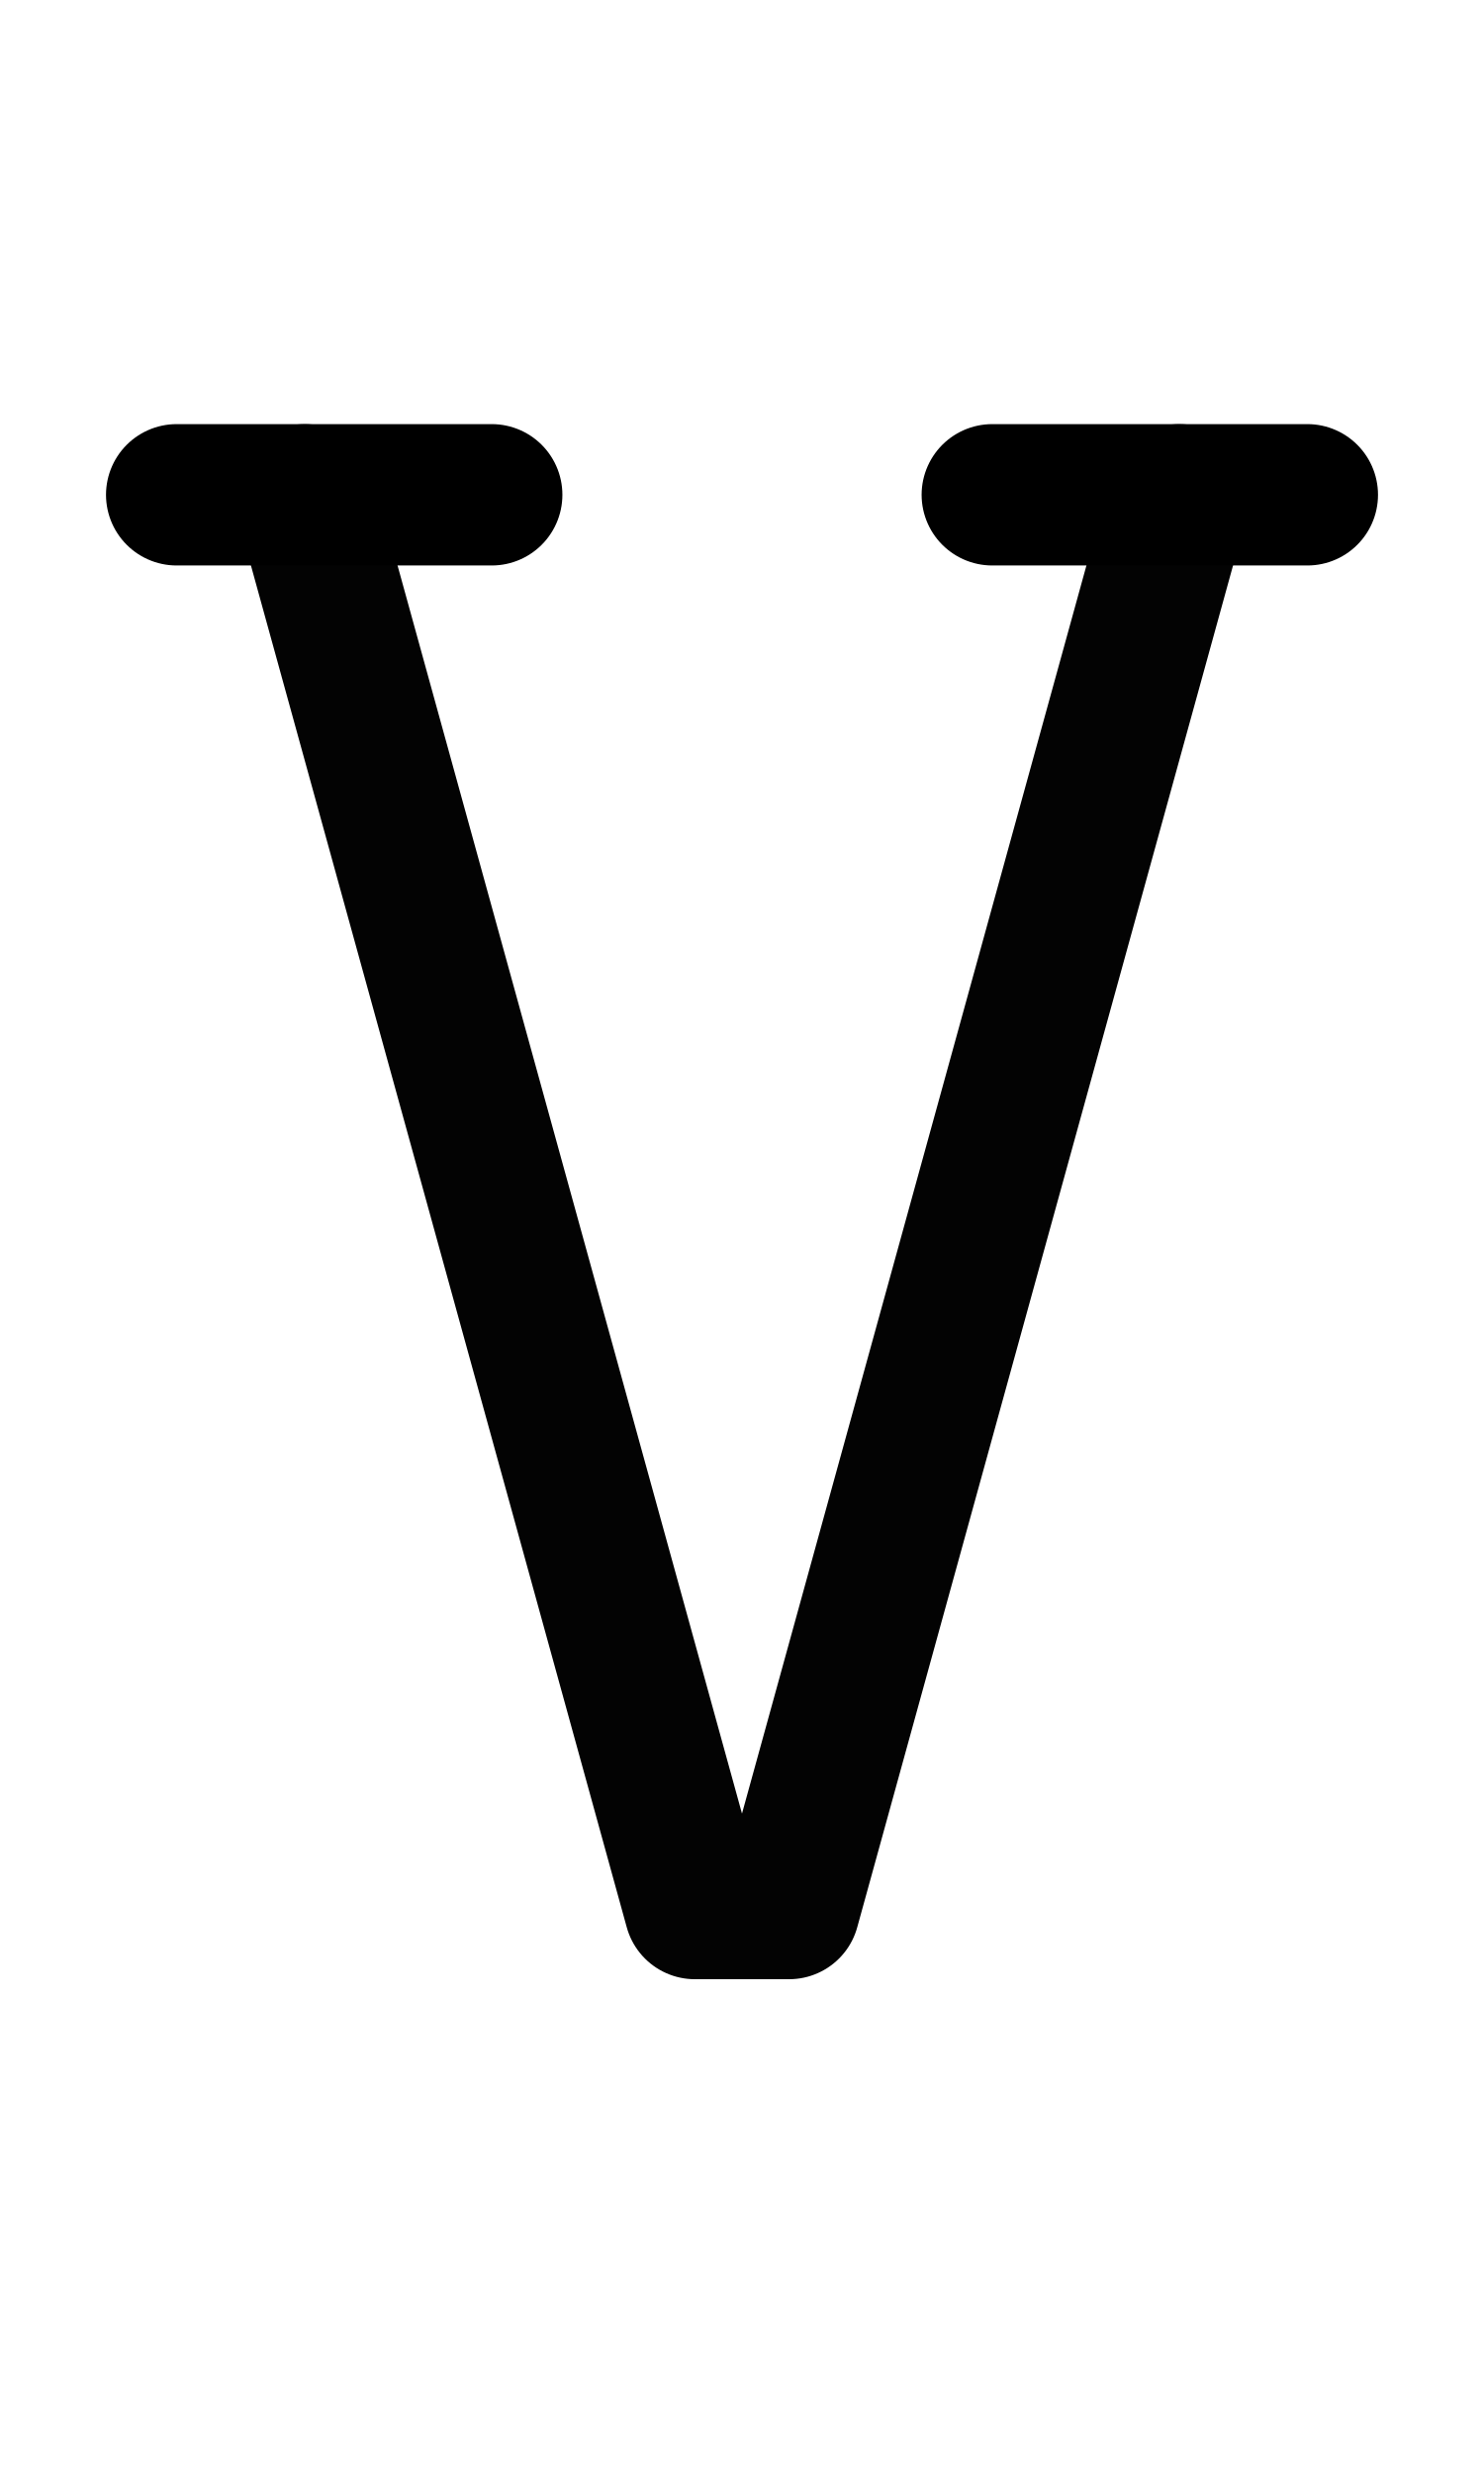
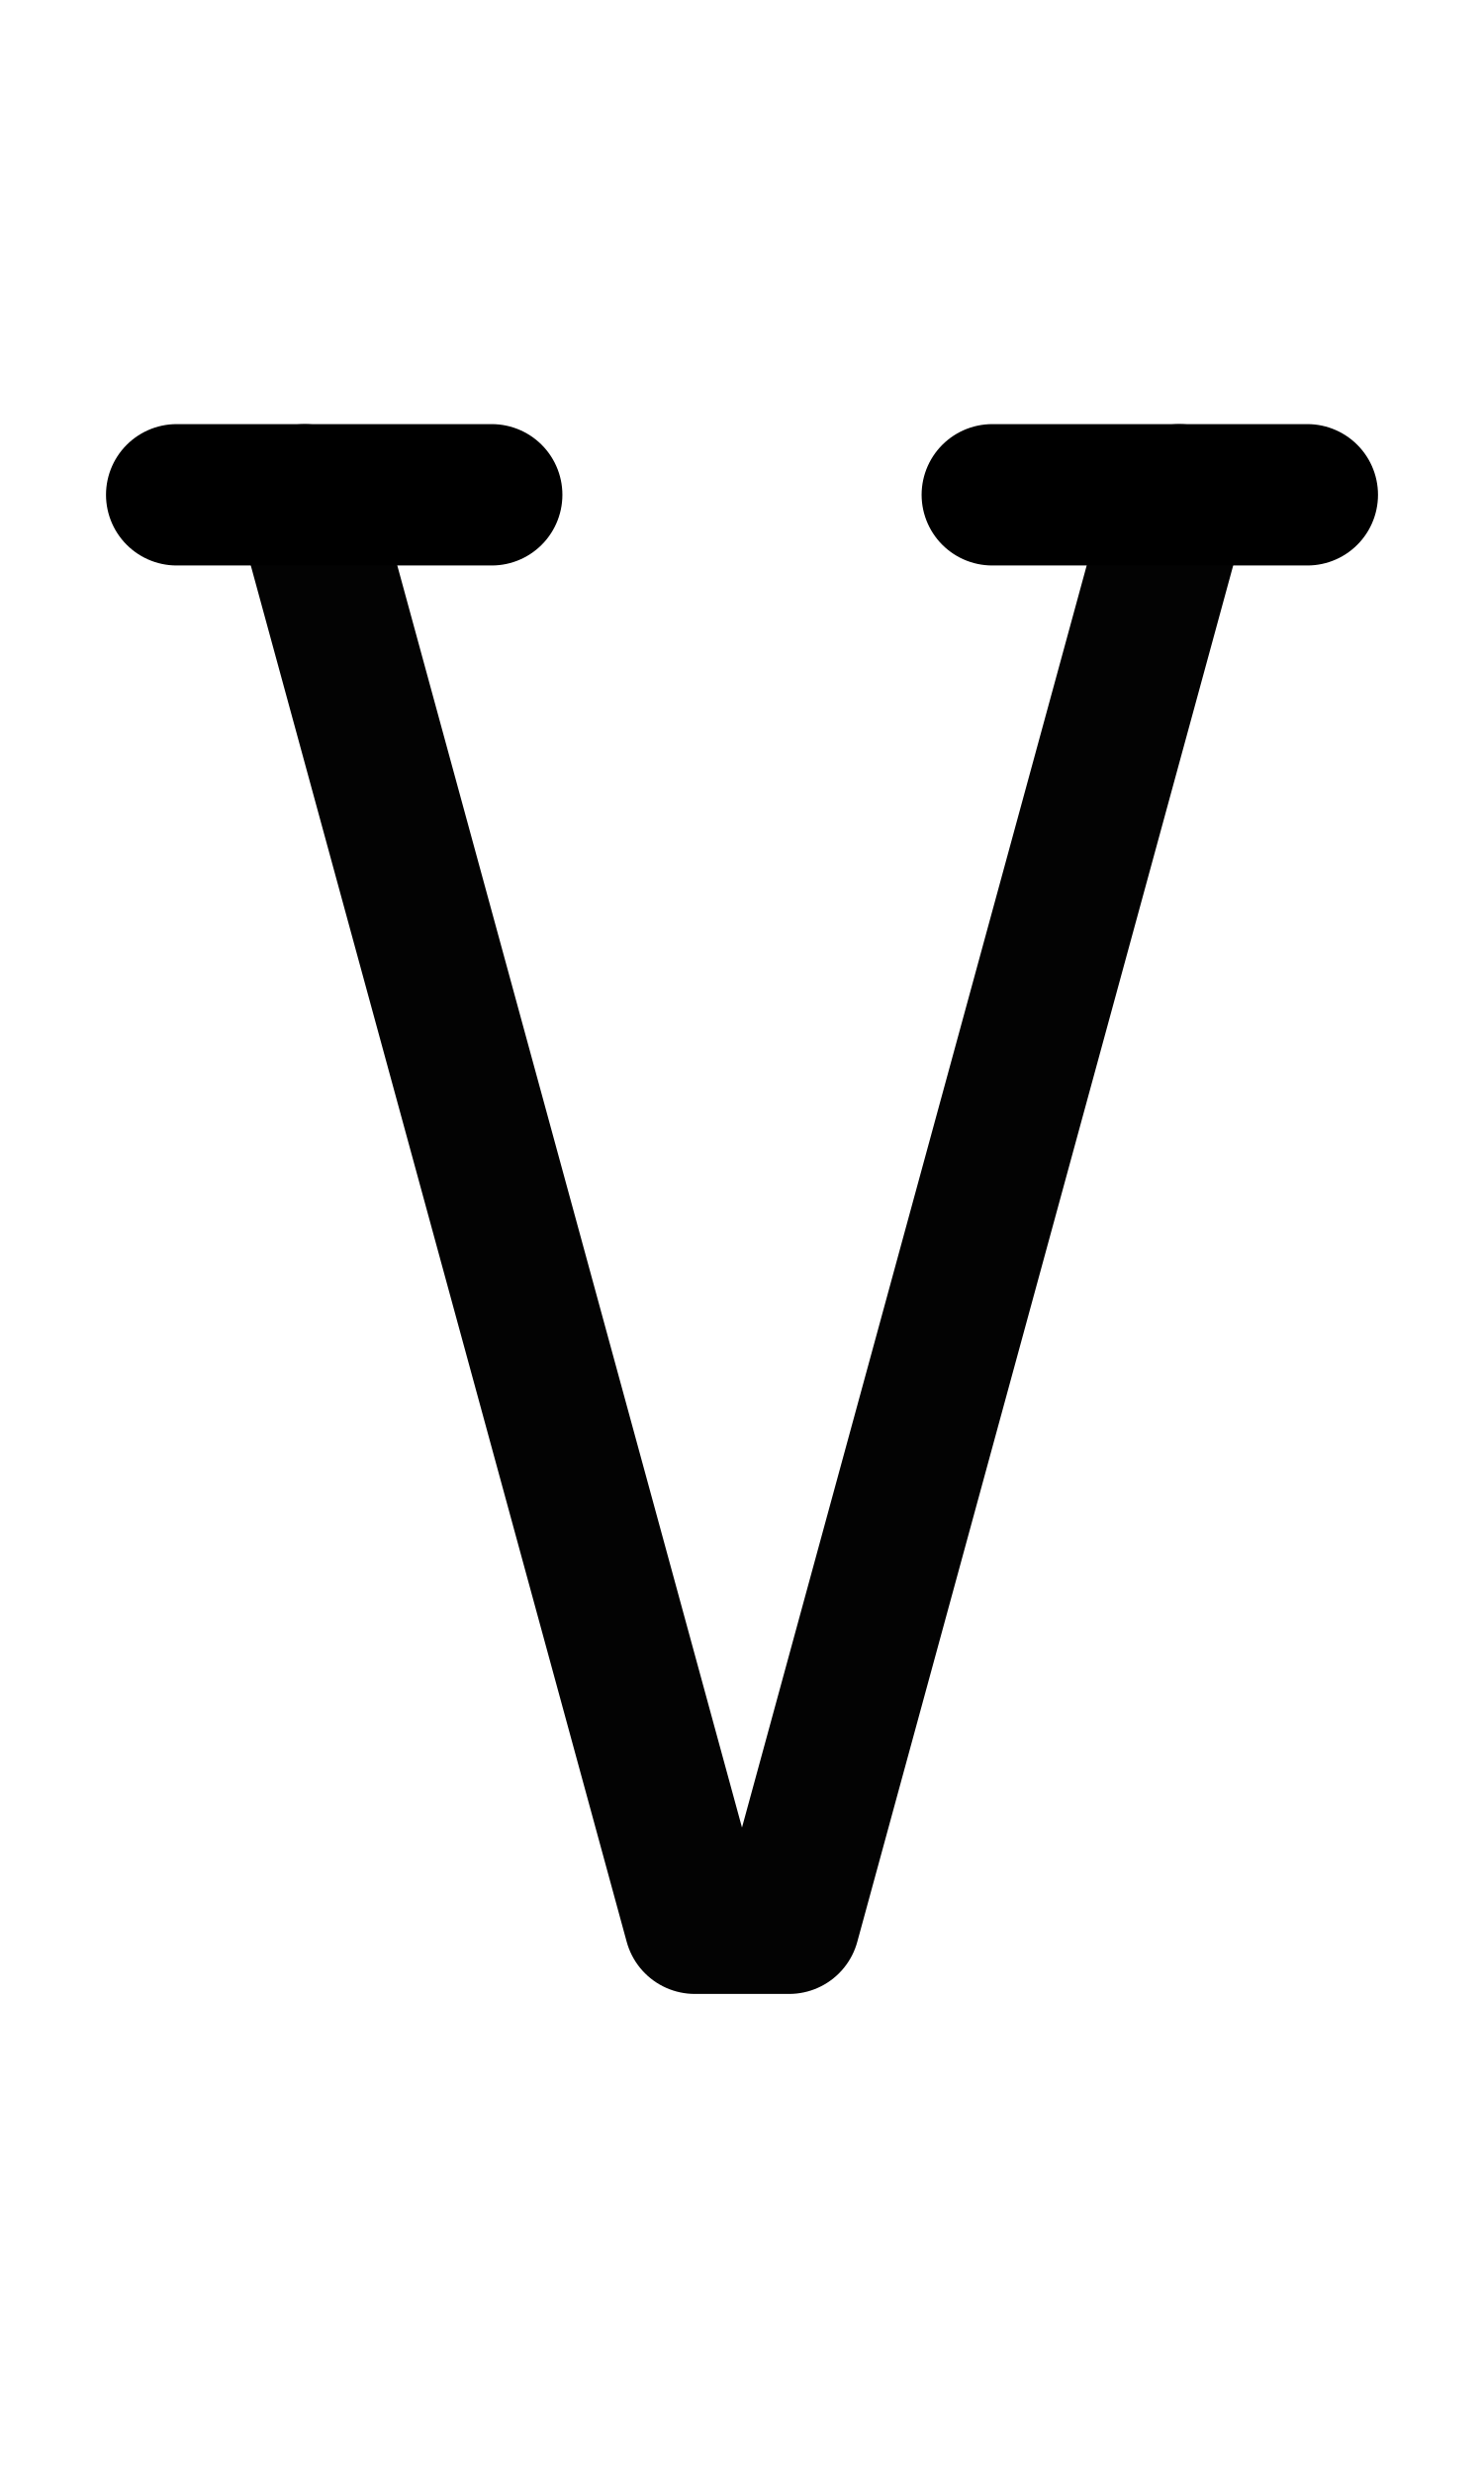
<svg xmlns="http://www.w3.org/2000/svg" width="1008" height="1680" viewBox="0 0 63 105" version="1.1" id="svg5" xml:space="preserve">
  <defs id="defs2" />
  <g id="layer3" style="display:inline;opacity:0.5;stroke-width:3.6;stroke-dasharray:none" transform="matrix(0.8333333,0,0,0.8333333,-157.9762,-173.0963)" />
  <g id="layer2" style="display:inline" />
  <g id="layer1" style="display:inline">
-     <path style="display:inline;opacity:1;fill:none;stroke:#030303;stroke-width:7.2;stroke-linecap:round;stroke-linejoin:round;stroke-dasharray:none;stroke-opacity:1" d="m 205.096,232.916 19.875,72 h 4.8 l 19.875,-72" id="path1837" transform="matrix(0.8333333,0,0,0.8333333,-157.9762,-173.0963)" />
+     <path style="display:inline;opacity:1;fill:none;stroke:#030303;stroke-width:7.2;stroke-linecap:round;stroke-linejoin:round;stroke-dasharray:none;stroke-opacity:1" d="m 205.096,232.916 19.875,72.75 h 4.8 l 19.875,-72.75" id="path1837" transform="matrix(0.8333333,0,0,0.8333333,-157.9762,-173.0963)" />
    <path style="display:inline;fill:none;stroke:#000000;stroke-width:6;stroke-linecap:round;stroke-linejoin:round;stroke-dasharray:none" d="m 7.5,21 13.375,2e-5" id="path96" />
    <path style="display:inline;fill:none;stroke:#000000;stroke-width:6;stroke-linecap:round;stroke-linejoin:round;stroke-dasharray:none" d="m 42.125,21 13.375,2e-5" id="path97" />
  </g>
</svg>
